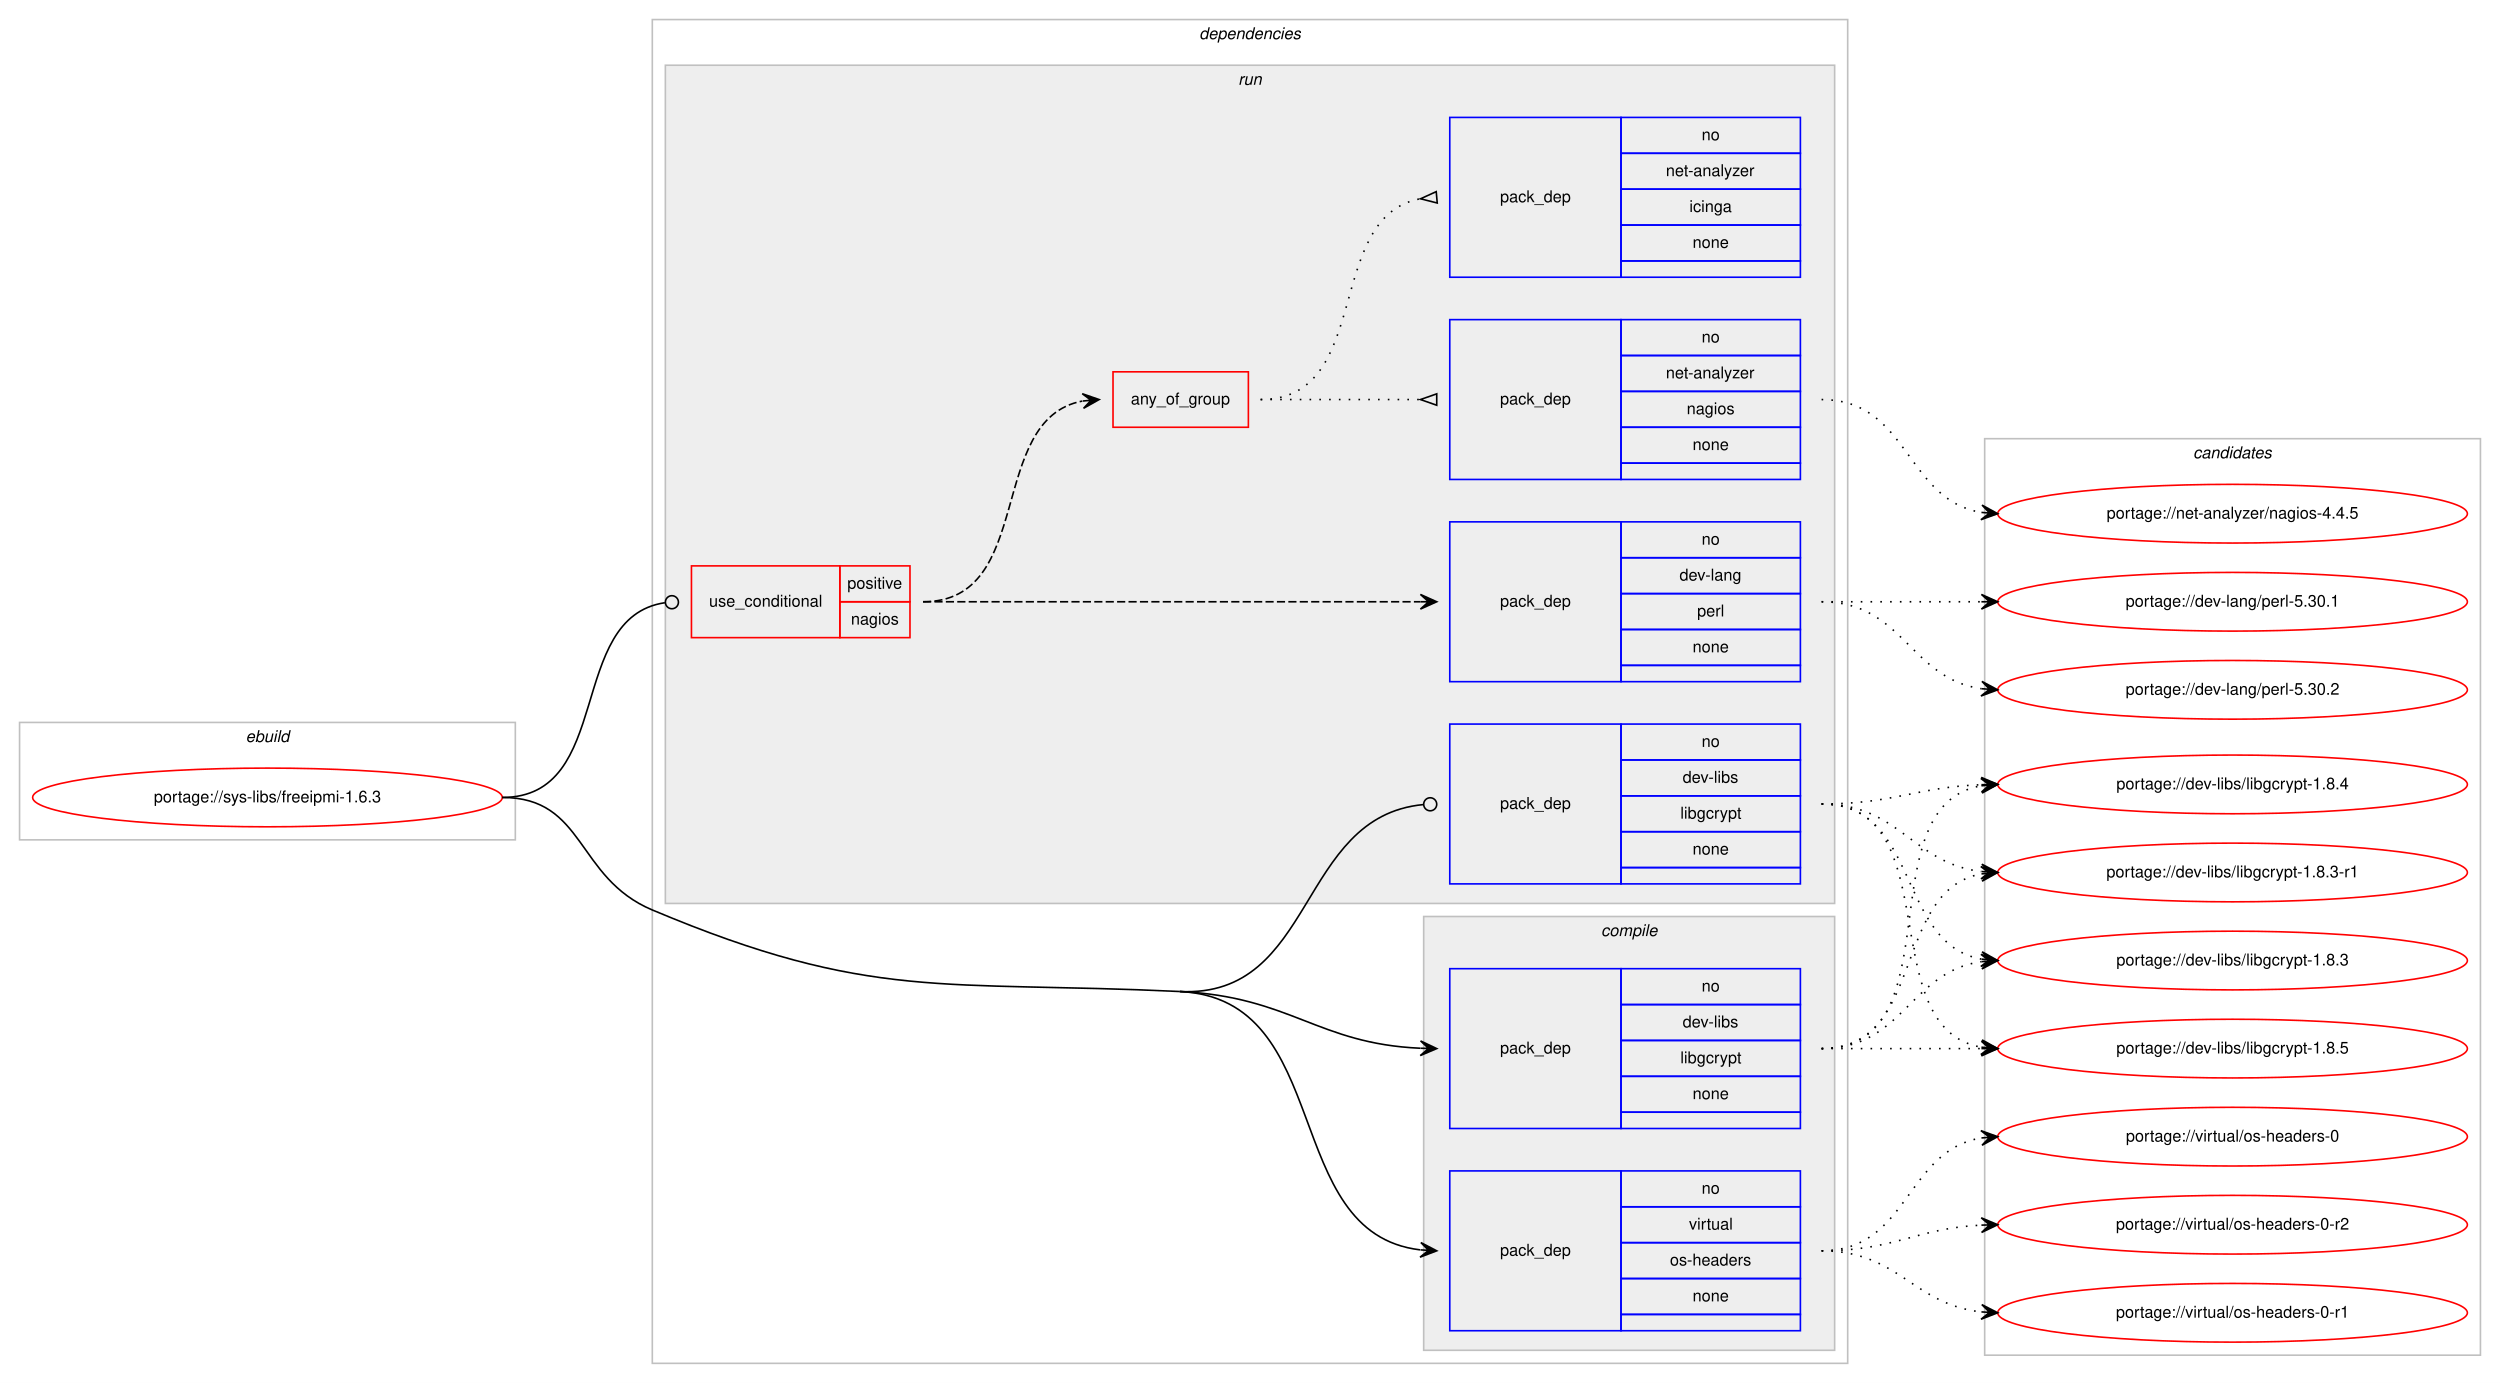
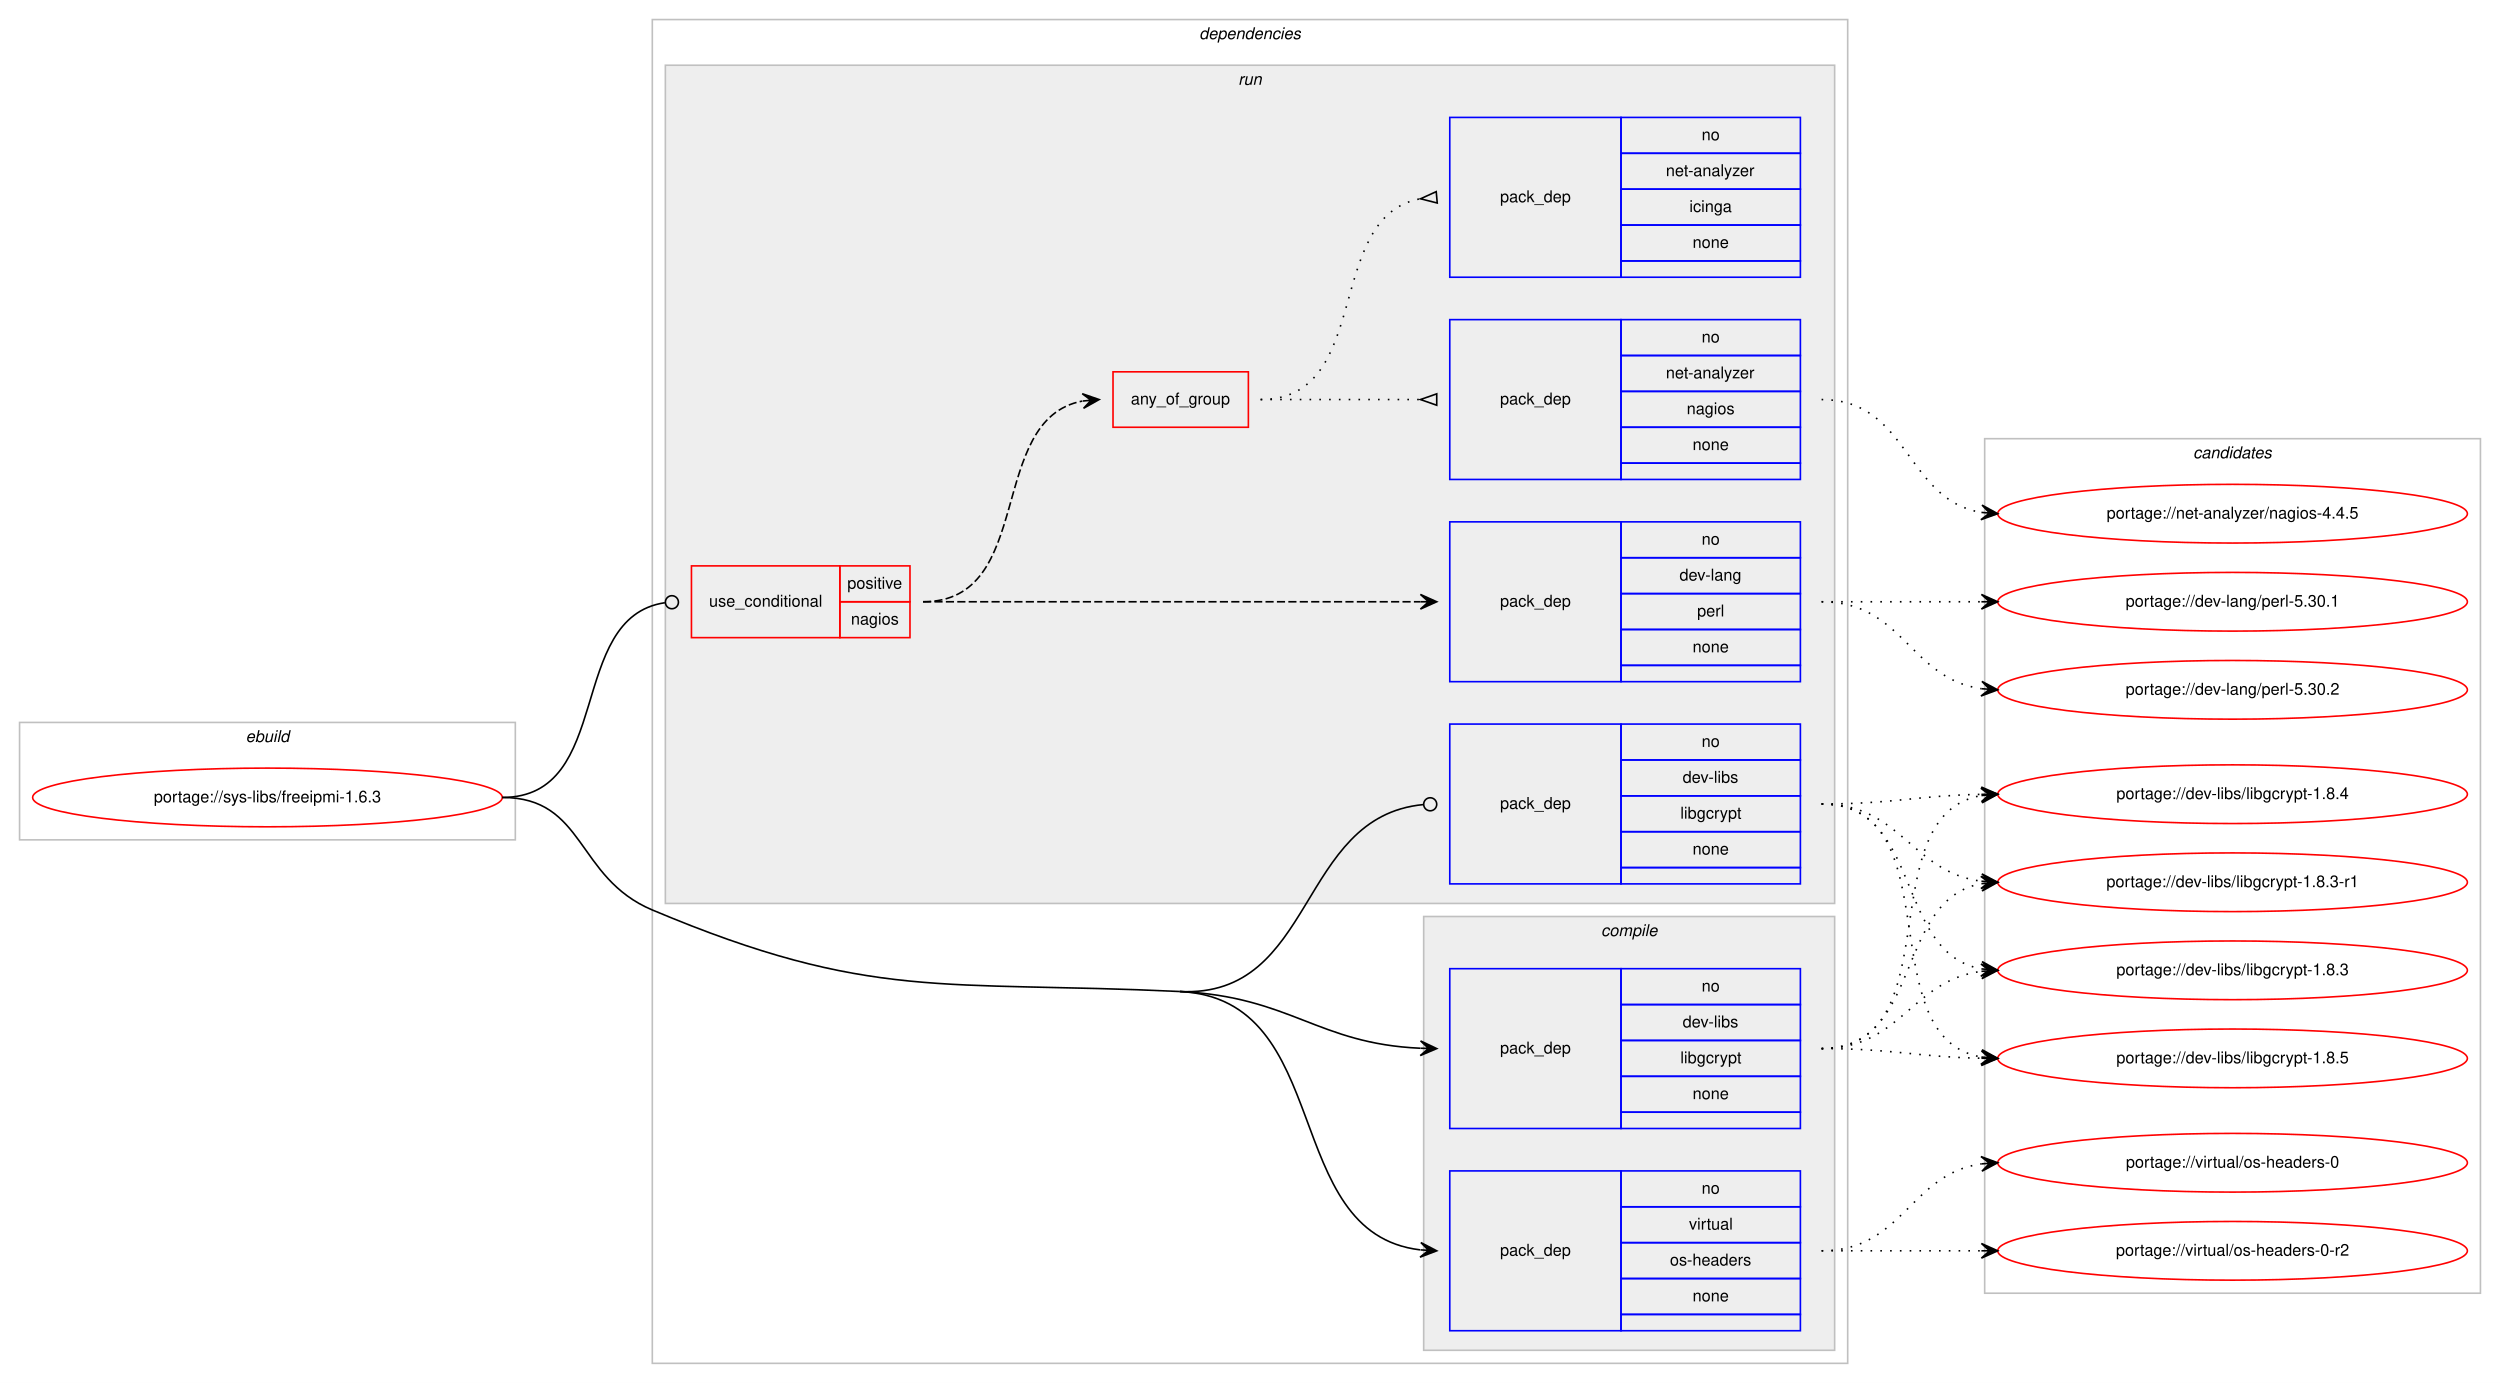
<svg xmlns="http://www.w3.org/2000/svg" xmlns:xlink="http://www.w3.org/1999/xlink" width="1533pt" height="848pt" viewBox="0.00 0.00 1533.00 848.00">
  <g id="graph0" class="graph" transform="scale(1 1) rotate(0) translate(4 844)">
    <polygon fill="#ffffff" stroke="transparent" points="-4,4 -4,-844 1529,-844 1529,4 -4,4" />
    <g id="clust1" class="cluster">
      <polygon fill="none" stroke="#c0c0c0" points="8,-329 8,-401 312,-401 312,-329 8,-329" />
      <text text-anchor="start" x="146.663" y="-389" font-family="Helvetica,sans-Serif" font-style="italic" font-size="10.00" fill="#000000">ebuild</text>
    </g>
    <g id="clust2" class="cluster">
      <polygon fill="none" stroke="#c0c0c0" points="396,-8 396,-832 1129,-832 1129,-8 396,-8" />
      <text text-anchor="start" x="731.375" y="-820" font-family="Helvetica,sans-Serif" font-style="italic" font-size="10.00" fill="#000000">dependencies</text>
    </g>
    <g id="clust3" class="cluster">
      <polygon fill="#eeeeee" stroke="#c0c0c0" points="869,-16 869,-282 1121,-282 1121,-16 869,-16" />
      <text text-anchor="start" x="977.778" y="-270" font-family="Helvetica,sans-Serif" font-style="italic" font-size="10.00" fill="#000000">compile</text>
    </g>
    <g id="clust7" class="cluster">
      <polygon fill="#eeeeee" stroke="#c0c0c0" points="404,-290 404,-804 1121,-804 1121,-290 404,-290" />
      <text text-anchor="start" x="755.277" y="-792" font-family="Helvetica,sans-Serif" font-style="italic" font-size="10.00" fill="#000000">run</text>
    </g>
    <g id="clust14" class="cluster">
-       <polygon fill="none" stroke="#c0c0c0" points="1213,-13 1213,-575 1517,-575 1517,-13 1213,-13" />
+       <polygon fill="none" stroke="#c0c0c0" points="1213,-51 1213,-575 1517,-575 1517,-51 1213,-51" />
      <text text-anchor="start" x="1340.824" y="-563" font-family="Helvetica,sans-Serif" font-style="italic" font-size="10.00" fill="#000000">candidates</text>
    </g>
    <g id="node1" class="node">
      <g id="a_node1">
        <a xlink:href="../sys-libs/freeipmi-1.6.3.svg" xlink:title="portage://sys-libs/freeipmi-1.6.3">
          <ellipse fill="none" stroke="#ff0000" cx="160" cy="-355" rx="144" ry="18" />
          <text text-anchor="middle" x="160" y="-352" font-family="Helvetica,sans-Serif" font-size="10.00" fill="#000000">portage://sys-libs/freeipmi-1.6.3</text>
        </a>
      </g>
    </g>
    <g id="node2" class="node">
      <polygon fill="none" stroke="#0000ff" points="885,-152 885,-250 990,-250 990,-152 885,-152" />
      <text text-anchor="start" x="915.823" y="-198" font-family="Helvetica,sans-Serif" font-size="10.00" fill="#000000">pack_dep</text>
      <polygon fill="none" stroke="#0000ff" points="990,-228 990,-250 1100,-250 1100,-228 990,-228" />
      <text text-anchor="start" x="1039.441" y="-236" font-family="Helvetica,sans-Serif" font-size="10.00" fill="#000000">no</text>
      <polygon fill="none" stroke="#0000ff" points="990,-206 990,-228 1100,-228 1100,-206 990,-206" />
      <text text-anchor="start" x="1027.778" y="-214" font-family="Helvetica,sans-Serif" font-size="10.00" fill="#000000">dev-libs</text>
      <polygon fill="none" stroke="#0000ff" points="990,-184 990,-206 1100,-206 1100,-184 990,-184" />
      <text text-anchor="start" x="1026.389" y="-192" font-family="Helvetica,sans-Serif" font-size="10.00" fill="#000000">libgcrypt</text>
      <polygon fill="none" stroke="#0000ff" points="990,-162 990,-184 1100,-184 1100,-162 990,-162" />
      <text text-anchor="start" x="1033.882" y="-170" font-family="Helvetica,sans-Serif" font-size="10.00" fill="#000000">none</text>
      <polygon fill="none" stroke="#0000ff" points="990,-152 990,-162 1100,-162 1100,-152 990,-152" />
    </g>
    <g id="edge1" class="edge">
      <path fill="none" stroke="#000000" d="M719.5,-236C787.629,-232.751 803.772,-204.017 866.894,-201.219" />
      <polygon fill="#000000" stroke="#000000" points="877,-201 867.1,-205.716 872.001,-201.108 867.002,-201.217 867.002,-201.217 867.002,-201.217 872.001,-201.108 866.905,-196.718 877,-201 877,-201" />
    </g>
    <g id="node3" class="node">
      <polygon fill="none" stroke="#0000ff" points="885,-28 885,-126 990,-126 990,-28 885,-28" />
      <text text-anchor="start" x="915.823" y="-74" font-family="Helvetica,sans-Serif" font-size="10.00" fill="#000000">pack_dep</text>
      <polygon fill="none" stroke="#0000ff" points="990,-104 990,-126 1100,-126 1100,-104 990,-104" />
      <text text-anchor="start" x="1039.441" y="-112" font-family="Helvetica,sans-Serif" font-size="10.00" fill="#000000">no</text>
      <polygon fill="none" stroke="#0000ff" points="990,-82 990,-104 1100,-104 1100,-82 990,-82" />
      <text text-anchor="start" x="1031.668" y="-90" font-family="Helvetica,sans-Serif" font-size="10.00" fill="#000000">virtual</text>
      <polygon fill="none" stroke="#0000ff" points="990,-60 990,-82 1100,-82 1100,-60 990,-60" />
      <text text-anchor="start" x="1019.994" y="-68" font-family="Helvetica,sans-Serif" font-size="10.00" fill="#000000">os-headers</text>
      <polygon fill="none" stroke="#0000ff" points="990,-38 990,-60 1100,-60 1100,-38 990,-38" />
      <text text-anchor="start" x="1033.882" y="-46" font-family="Helvetica,sans-Serif" font-size="10.00" fill="#000000">none</text>
      <polygon fill="none" stroke="#0000ff" points="990,-28 990,-38 1100,-38 1100,-28 990,-28" />
    </g>
    <g id="edge2" class="edge">
      <path fill="none" stroke="#000000" d="M719.5,-236C815.265,-231.434 780.335,-87.953 866.756,-77.59" />
      <polygon fill="#000000" stroke="#000000" points="877,-77 867.275,-82.067 872.008,-77.287 867.016,-77.575 867.016,-77.575 867.016,-77.575 872.008,-77.287 866.758,-73.082 877,-77 877,-77" />
      <path fill="none" stroke="#000000" d="M304,-355C355.111,-355 348.892,-305.829 396,-286 530.09,-229.557 574.18,-242.929 719.5,-236" />
    </g>
    <g id="node4" class="node">
      <polygon fill="none" stroke="#ff0000" points="420,-453 420,-497 511,-497 511,-453 420,-453" />
      <text text-anchor="start" x="430.767" y="-472" font-family="Helvetica,sans-Serif" font-size="10.00" fill="#000000">use_conditional</text>
      <polygon fill="none" stroke="#ff0000" points="511,-475 511,-497 554,-497 554,-475 511,-475" />
      <text text-anchor="start" x="515.553" y="-483" font-family="Helvetica,sans-Serif" font-size="10.00" fill="#000000">positive</text>
      <polygon fill="none" stroke="#ff0000" points="511,-453 511,-475 554,-475 554,-453 511,-453" />
      <text text-anchor="start" x="517.773" y="-461" font-family="Helvetica,sans-Serif" font-size="10.00" fill="#000000">nagios</text>
    </g>
    <g id="edge7" class="edge">
      <path fill="none" stroke="#000000" d="M304,-355C372.81,-355 342.979,-465.358 403.698,-474.411" />
      <ellipse fill="none" stroke="#000000" cx="408.01" cy="-474.717" rx="4" ry="4" />
    </g>
    <g id="node9" class="node">
      <polygon fill="none" stroke="#0000ff" points="885,-302 885,-400 990,-400 990,-302 885,-302" />
      <text text-anchor="start" x="915.823" y="-348" font-family="Helvetica,sans-Serif" font-size="10.00" fill="#000000">pack_dep</text>
      <polygon fill="none" stroke="#0000ff" points="990,-378 990,-400 1100,-400 1100,-378 990,-378" />
      <text text-anchor="start" x="1039.441" y="-386" font-family="Helvetica,sans-Serif" font-size="10.00" fill="#000000">no</text>
      <polygon fill="none" stroke="#0000ff" points="990,-356 990,-378 1100,-378 1100,-356 990,-356" />
      <text text-anchor="start" x="1027.778" y="-364" font-family="Helvetica,sans-Serif" font-size="10.00" fill="#000000">dev-libs</text>
      <polygon fill="none" stroke="#0000ff" points="990,-334 990,-356 1100,-356 1100,-334 990,-334" />
      <text text-anchor="start" x="1026.389" y="-342" font-family="Helvetica,sans-Serif" font-size="10.00" fill="#000000">libgcrypt</text>
      <polygon fill="none" stroke="#0000ff" points="990,-312 990,-334 1100,-334 1100,-312 990,-312" />
      <text text-anchor="start" x="1033.882" y="-320" font-family="Helvetica,sans-Serif" font-size="10.00" fill="#000000">none</text>
      <polygon fill="none" stroke="#0000ff" points="990,-302 990,-312 1100,-312 1100,-302 990,-302" />
    </g>
    <g id="edge8" class="edge">
      <path fill="none" stroke="#000000" d="M719.5,-236C803.201,-232.009 791.259,-343.225 868.698,-350.615" />
      <ellipse fill="none" stroke="#000000" cx="873.004" cy="-350.815" rx="4" ry="4" />
    </g>
    <g id="node10" class="node">
      <g id="a_node10">
        <a xlink:href="../dev-libs/libgcrypt-1.8.5.svg" xlink:title="portage://dev-libs/libgcrypt-1.8.5">
-           <ellipse fill="none" stroke="#ff0000" cx="1365" cy="-201" rx="144" ry="18" />
-           <text text-anchor="middle" x="1365" y="-198" font-family="Helvetica,sans-Serif" font-size="10.00" fill="#000000">portage://dev-libs/libgcrypt-1.8.5</text>
+           <ellipse fill="none" stroke="#ff0000" cx="1365" cy="-195" rx="144" ry="18" />
+           <text text-anchor="middle" x="1365" y="-192" font-family="Helvetica,sans-Serif" font-size="10.00" fill="#000000">portage://dev-libs/libgcrypt-1.8.5</text>
        </a>
      </g>
    </g>
    <g id="edge9" class="edge">
-       <path fill="none" stroke="#000000" stroke-dasharray="1,5" d="M1113,-201C1157.438,-201 1171.02,-201 1210.878,-201" />
-       <polygon fill="#000000" stroke="#000000" points="1221,-201 1211,-205.5 1216,-201 1211,-201 1211,-201 1211,-201 1216,-201 1211,-196.5 1221,-201 1221,-201" />
+       <path fill="none" stroke="#000000" stroke-dasharray="1,5" d="M1113,-201C1157.506,-201 1170.967,-195.858 1210.865,-195.094" />
+       <polygon fill="#000000" stroke="#000000" points="1221,-195 1211.042,-199.593 1216,-195.047 1211,-195.093 1211,-195.093 1211,-195.093 1216,-195.047 1210.958,-190.593 1221,-195 1221,-195" />
    </g>
    <g id="node11" class="node">
      <g id="a_node11">
        <a xlink:href="../dev-libs/libgcrypt-1.8.4.svg" xlink:title="portage://dev-libs/libgcrypt-1.8.4">
-           <ellipse fill="none" stroke="#ff0000" cx="1365" cy="-363" rx="144" ry="18" />
-           <text text-anchor="middle" x="1365" y="-360" font-family="Helvetica,sans-Serif" font-size="10.00" fill="#000000">portage://dev-libs/libgcrypt-1.8.4</text>
+           <ellipse fill="none" stroke="#ff0000" cx="1365" cy="-357" rx="144" ry="18" />
+           <text text-anchor="middle" x="1365" y="-354" font-family="Helvetica,sans-Serif" font-size="10.00" fill="#000000">portage://dev-libs/libgcrypt-1.8.4</text>
        </a>
      </g>
    </g>
    <g id="edge10" class="edge">
-       <path fill="none" stroke="#000000" stroke-dasharray="1,5" d="M1113,-201C1195.815,-201 1139.778,-349.377 1210.661,-362.128" />
-       <polygon fill="#000000" stroke="#000000" points="1221,-363 1210.657,-366.644 1216.018,-362.58 1211.035,-362.16 1211.035,-362.16 1211.035,-362.16 1216.018,-362.58 1211.413,-357.676 1221,-363 1221,-363" />
+       <path fill="none" stroke="#000000" stroke-dasharray="1,5" d="M1113,-201C1193.704,-201 1141.617,-343.882 1210.91,-356.161" />
+       <polygon fill="#000000" stroke="#000000" points="1221,-357 1210.661,-360.656 1216.017,-356.586 1211.034,-356.171 1211.034,-356.171 1211.034,-356.171 1216.017,-356.586 1211.408,-351.686 1221,-357 1221,-357" />
    </g>
    <g id="node12" class="node">
      <g id="a_node12">
        <a xlink:href="../dev-libs/libgcrypt-1.8.3-r1.svg" xlink:title="portage://dev-libs/libgcrypt-1.8.3-r1">
-           <ellipse fill="none" stroke="#ff0000" cx="1365" cy="-309" rx="144" ry="18" />
-           <text text-anchor="middle" x="1365" y="-306" font-family="Helvetica,sans-Serif" font-size="10.00" fill="#000000">portage://dev-libs/libgcrypt-1.8.3-r1</text>
+           <ellipse fill="none" stroke="#ff0000" cx="1365" cy="-303" rx="144" ry="18" />
+           <text text-anchor="middle" x="1365" y="-300" font-family="Helvetica,sans-Serif" font-size="10.00" fill="#000000">portage://dev-libs/libgcrypt-1.8.3-r1</text>
        </a>
      </g>
    </g>
    <g id="edge11" class="edge">
-       <path fill="none" stroke="#000000" stroke-dasharray="1,5" d="M1113,-201C1177.303,-201 1155.78,-297.91 1211.031,-308.131" />
-       <polygon fill="#000000" stroke="#000000" points="1221,-309 1210.647,-312.614 1216.019,-308.566 1211.038,-308.131 1211.038,-308.131 1211.038,-308.131 1216.019,-308.566 1211.429,-303.648 1221,-309 1221,-309" />
+       <path fill="none" stroke="#000000" stroke-dasharray="1,5" d="M1113,-201C1175.413,-201 1157.337,-292.149 1210.947,-302.118" />
+       <polygon fill="#000000" stroke="#000000" points="1221,-303 1210.645,-306.609 1216.019,-302.563 1211.038,-302.126 1211.038,-302.126 1211.038,-302.126 1216.019,-302.563 1211.431,-297.643 1221,-303 1221,-303" />
    </g>
    <g id="node13" class="node">
      <g id="a_node13">
        <a xlink:href="../dev-libs/libgcrypt-1.8.3.svg" xlink:title="portage://dev-libs/libgcrypt-1.8.3">
-           <ellipse fill="none" stroke="#ff0000" cx="1365" cy="-255" rx="144" ry="18" />
-           <text text-anchor="middle" x="1365" y="-252" font-family="Helvetica,sans-Serif" font-size="10.00" fill="#000000">portage://dev-libs/libgcrypt-1.8.3</text>
+           <ellipse fill="none" stroke="#ff0000" cx="1365" cy="-249" rx="144" ry="18" />
+           <text text-anchor="middle" x="1365" y="-246" font-family="Helvetica,sans-Serif" font-size="10.00" fill="#000000">portage://dev-libs/libgcrypt-1.8.3</text>
        </a>
      </g>
    </g>
    <g id="edge12" class="edge">
-       <path fill="none" stroke="#000000" stroke-dasharray="1,5" d="M1113,-201C1163.102,-201 1167.012,-248.066 1210.979,-254.317" />
-       <polygon fill="#000000" stroke="#000000" points="1221,-255 1210.717,-258.81 1216.012,-254.66 1211.023,-254.32 1211.023,-254.32 1211.023,-254.32 1216.012,-254.66 1211.329,-249.831 1221,-255 1221,-255" />
+       <path fill="none" stroke="#000000" stroke-dasharray="1,5" d="M1113,-201C1161.937,-201 1167.838,-242.662 1210.891,-248.358" />
+       <polygon fill="#000000" stroke="#000000" points="1221,-249 1210.735,-252.857 1216.01,-248.683 1211.02,-248.366 1211.02,-248.366 1211.02,-248.366 1216.01,-248.683 1211.305,-243.875 1221,-249 1221,-249" />
    </g>
    <g id="node14" class="node">
      <g id="a_node14">
        <a xlink:href="../virtual/os-headers-0-r2.svg" xlink:title="portage://virtual/os-headers-0-r2">
-           <ellipse fill="none" stroke="#ff0000" cx="1365" cy="-93" rx="144" ry="18" />
-           <text text-anchor="middle" x="1365" y="-90" font-family="Helvetica,sans-Serif" font-size="10.00" fill="#000000">portage://virtual/os-headers-0-r2</text>
+           <ellipse fill="none" stroke="#ff0000" cx="1365" cy="-77" rx="144" ry="18" />
+           <text text-anchor="middle" x="1365" y="-74" font-family="Helvetica,sans-Serif" font-size="10.00" fill="#000000">portage://virtual/os-headers-0-r2</text>
        </a>
      </g>
    </g>
    <g id="edge13" class="edge">
-       <path fill="none" stroke="#000000" stroke-dasharray="1,5" d="M1113,-77C1157.922,-77 1170.643,-90.713 1210.786,-92.749" />
-       <polygon fill="#000000" stroke="#000000" points="1221,-93 1210.892,-97.253 1216.002,-92.877 1211.003,-92.754 1211.003,-92.754 1211.003,-92.754 1216.002,-92.877 1211.114,-88.255 1221,-93 1221,-93" />
+       <path fill="none" stroke="#000000" stroke-dasharray="1,5" d="M1113,-77C1157.438,-77 1171.02,-77 1210.878,-77" />
+       <polygon fill="#000000" stroke="#000000" points="1221,-77 1211,-81.5 1216,-77 1211,-77 1211,-77 1211,-77 1216,-77 1211,-72.5 1221,-77 1221,-77" />
    </g>
    <g id="node15" class="node">
      <g id="a_node15">
-         <a xlink:href="../virtual/os-headers-0-r1.svg" xlink:title="portage://virtual/os-headers-0-r1">
-           <ellipse fill="none" stroke="#ff0000" cx="1365" cy="-39" rx="144" ry="18" />
-           <text text-anchor="middle" x="1365" y="-36" font-family="Helvetica,sans-Serif" font-size="10.00" fill="#000000">portage://virtual/os-headers-0-r1</text>
+         <a xlink:href="../virtual/os-headers-0.svg" xlink:title="portage://virtual/os-headers-0">
+           <ellipse fill="none" stroke="#ff0000" cx="1365" cy="-131" rx="144" ry="18" />
+           <text text-anchor="middle" x="1365" y="-128" font-family="Helvetica,sans-Serif" font-size="10.00" fill="#000000">portage://virtual/os-headers-0</text>
        </a>
      </g>
    </g>
    <g id="edge14" class="edge">
-       <path fill="none" stroke="#000000" stroke-dasharray="1,5" d="M1113,-77C1160.307,-77 1169.018,-44.156 1210.898,-39.537" />
-       <polygon fill="#000000" stroke="#000000" points="1221,-39 1211.253,-44.025 1216.007,-39.266 1211.014,-39.531 1211.014,-39.531 1211.014,-39.531 1216.007,-39.266 1210.775,-35.037 1221,-39 1221,-39" />
-     </g>
-     <g id="node16" class="node">
-       <g id="a_node16">
-         <a xlink:href="../virtual/os-headers-0.svg" xlink:title="portage://virtual/os-headers-0">
-           <ellipse fill="none" stroke="#ff0000" cx="1365" cy="-147" rx="144" ry="18" />
-           <text text-anchor="middle" x="1365" y="-144" font-family="Helvetica,sans-Serif" font-size="10.00" fill="#000000">portage://virtual/os-headers-0</text>
-         </a>
-       </g>
-     </g>
-     <g id="edge15" class="edge">
-       <path fill="none" stroke="#000000" stroke-dasharray="1,5" d="M1113,-77C1166.626,-77 1164.351,-138.523 1210.989,-146.214" />
-       <polygon fill="#000000" stroke="#000000" points="1221,-147 1210.678,-150.703 1216.015,-146.608 1211.031,-146.217 1211.031,-146.217 1211.031,-146.217 1216.015,-146.608 1211.383,-141.731 1221,-147 1221,-147" />
+       <path fill="none" stroke="#000000" stroke-dasharray="1,5" d="M1113,-77C1163.102,-77 1167.012,-124.066 1210.979,-130.317" />
+       <polygon fill="#000000" stroke="#000000" points="1221,-131 1210.717,-134.81 1216.012,-130.66 1211.023,-130.32 1211.023,-130.32 1211.023,-130.32 1216.012,-130.66 1211.329,-125.831 1221,-131 1221,-131" />
    </g>
    <g id="node5" class="node">
      <polygon fill="none" stroke="#ff0000" points="678.5,-582 678.5,-616 761.5,-616 761.5,-582 678.5,-582" />
      <text text-anchor="start" x="689.431" y="-596" font-family="Helvetica,sans-Serif" font-size="10.00" fill="#000000">any_of_group</text>
    </g>
    <g id="edge5" class="edge">
      <path fill="none" stroke="#000000" stroke-dasharray="5,2" d="M562,-475C631.372,-475 600.506,-586.726 659.698,-598.073" />
      <polygon fill="#000000" stroke="#000000" points="670,-599 659.637,-602.586 665.02,-598.552 660.04,-598.104 660.04,-598.104 660.04,-598.104 665.02,-598.552 660.443,-593.622 670,-599 670,-599" />
    </g>
    <g id="node8" class="node">
      <polygon fill="none" stroke="#0000ff" points="885,-426 885,-524 990,-524 990,-426 885,-426" />
      <text text-anchor="start" x="915.823" y="-472" font-family="Helvetica,sans-Serif" font-size="10.00" fill="#000000">pack_dep</text>
      <polygon fill="none" stroke="#0000ff" points="990,-502 990,-524 1100,-524 1100,-502 990,-502" />
      <text text-anchor="start" x="1039.441" y="-510" font-family="Helvetica,sans-Serif" font-size="10.00" fill="#000000">no</text>
      <polygon fill="none" stroke="#0000ff" points="990,-480 990,-502 1100,-502 1100,-480 990,-480" />
      <text text-anchor="start" x="1025.829" y="-488" font-family="Helvetica,sans-Serif" font-size="10.00" fill="#000000">dev-lang</text>
      <polygon fill="none" stroke="#0000ff" points="990,-458 990,-480 1100,-480 1100,-458 990,-458" />
      <text text-anchor="start" x="1036.667" y="-466" font-family="Helvetica,sans-Serif" font-size="10.00" fill="#000000">perl</text>
      <polygon fill="none" stroke="#0000ff" points="990,-436 990,-458 1100,-458 1100,-436 990,-436" />
      <text text-anchor="start" x="1033.882" y="-444" font-family="Helvetica,sans-Serif" font-size="10.00" fill="#000000">none</text>
      <polygon fill="none" stroke="#0000ff" points="990,-426 990,-436 1100,-436 1100,-426 990,-426" />
    </g>
    <g id="edge6" class="edge">
      <path fill="none" stroke="#000000" stroke-dasharray="5,2" d="M562,-475C698.582,-475 735.228,-475 866.931,-475" />
      <polygon fill="#000000" stroke="#000000" points="877,-475 867,-479.5 872,-475 867,-475 867,-475 867,-475 872,-475 867,-470.5 877,-475 877,-475" />
    </g>
    <g id="node6" class="node">
      <polygon fill="none" stroke="#0000ff" points="885,-674 885,-772 990,-772 990,-674 885,-674" />
      <text text-anchor="start" x="915.823" y="-720" font-family="Helvetica,sans-Serif" font-size="10.00" fill="#000000">pack_dep</text>
      <polygon fill="none" stroke="#0000ff" points="990,-750 990,-772 1100,-772 1100,-750 990,-750" />
      <text text-anchor="start" x="1039.441" y="-758" font-family="Helvetica,sans-Serif" font-size="10.00" fill="#000000">no</text>
      <polygon fill="none" stroke="#0000ff" points="990,-728 990,-750 1100,-750 1100,-728 990,-728" />
      <text text-anchor="start" x="1017.495" y="-736" font-family="Helvetica,sans-Serif" font-size="10.00" fill="#000000">net-analyzer</text>
      <polygon fill="none" stroke="#0000ff" points="990,-706 990,-728 1100,-728 1100,-706 990,-706" />
      <text text-anchor="start" x="1031.943" y="-714" font-family="Helvetica,sans-Serif" font-size="10.00" fill="#000000">icinga</text>
      <polygon fill="none" stroke="#0000ff" points="990,-684 990,-706 1100,-706 1100,-684 990,-684" />
      <text text-anchor="start" x="1033.882" y="-692" font-family="Helvetica,sans-Serif" font-size="10.00" fill="#000000">none</text>
      <polygon fill="none" stroke="#0000ff" points="990,-674 990,-684 1100,-684 1100,-674 990,-674" />
    </g>
    <g id="edge3" class="edge">
      <path fill="none" stroke="#000000" stroke-dasharray="1,5" d="M769,-599C838.372,-599 807.506,-710.726 866.698,-722.073" />
      <polygon fill="none" stroke="#000000" points="876.686,-726.486 867.04,-722.104 877.314,-719.514 876.686,-726.486" />
    </g>
    <g id="node7" class="node">
      <polygon fill="none" stroke="#0000ff" points="885,-550 885,-648 990,-648 990,-550 885,-550" />
      <text text-anchor="start" x="915.823" y="-596" font-family="Helvetica,sans-Serif" font-size="10.00" fill="#000000">pack_dep</text>
      <polygon fill="none" stroke="#0000ff" points="990,-626 990,-648 1100,-648 1100,-626 990,-626" />
      <text text-anchor="start" x="1039.441" y="-634" font-family="Helvetica,sans-Serif" font-size="10.00" fill="#000000">no</text>
      <polygon fill="none" stroke="#0000ff" points="990,-604 990,-626 1100,-626 1100,-604 990,-604" />
      <text text-anchor="start" x="1017.495" y="-612" font-family="Helvetica,sans-Serif" font-size="10.00" fill="#000000">net-analyzer</text>
      <polygon fill="none" stroke="#0000ff" points="990,-582 990,-604 1100,-604 1100,-582 990,-582" />
      <text text-anchor="start" x="1030.273" y="-590" font-family="Helvetica,sans-Serif" font-size="10.00" fill="#000000">nagios</text>
      <polygon fill="none" stroke="#0000ff" points="990,-560 990,-582 1100,-582 1100,-560 990,-560" />
      <text text-anchor="start" x="1033.882" y="-568" font-family="Helvetica,sans-Serif" font-size="10.00" fill="#000000">none</text>
      <polygon fill="none" stroke="#0000ff" points="990,-550 990,-560 1100,-560 1100,-550 990,-550" />
    </g>
    <g id="edge4" class="edge">
      <path fill="none" stroke="#000000" stroke-dasharray="1,5" d="M769,-599C813.438,-599 827.02,-599 866.878,-599" />
      <polygon fill="none" stroke="#000000" points="877,-602.5 867,-599 877,-595.5 877,-602.5" />
    </g>
-     <g id="node17" class="node">
-       <g id="a_node17">
+     <g id="node16" class="node">
+       <g id="a_node16">
        <a xlink:href="../net-analyzer/nagios-4.4.5.svg" xlink:title="portage://net-analyzer/nagios-4.4.5">
          <ellipse fill="none" stroke="#ff0000" cx="1365" cy="-529" rx="144" ry="18" />
          <text text-anchor="middle" x="1365" y="-526" font-family="Helvetica,sans-Serif" font-size="10.00" fill="#000000">portage://net-analyzer/nagios-4.4.5</text>
        </a>
      </g>
    </g>
-     <g id="edge16" class="edge">
+     <g id="edge15" class="edge">
      <path fill="none" stroke="#000000" stroke-dasharray="1,5" d="M1113,-599C1166.626,-599 1164.351,-537.477 1210.989,-529.786" />
      <polygon fill="#000000" stroke="#000000" points="1221,-529 1211.383,-534.269 1216.015,-529.391 1211.031,-529.783 1211.031,-529.783 1211.031,-529.783 1216.015,-529.391 1210.678,-525.297 1221,-529 1221,-529" />
    </g>
-     <g id="node18" class="node">
-       <g id="a_node18">
+     <g id="node17" class="node">
+       <g id="a_node17">
        <a xlink:href="../dev-lang/perl-5.30.2.svg" xlink:title="portage://dev-lang/perl-5.30.2">
          <ellipse fill="none" stroke="#ff0000" cx="1365" cy="-421" rx="144" ry="18" />
          <text text-anchor="middle" x="1365" y="-418" font-family="Helvetica,sans-Serif" font-size="10.00" fill="#000000">portage://dev-lang/perl-5.30.2</text>
        </a>
      </g>
    </g>
-     <g id="edge17" class="edge">
+     <g id="edge16" class="edge">
      <path fill="none" stroke="#000000" stroke-dasharray="1,5" d="M1113,-475C1163.102,-475 1167.012,-427.934 1210.979,-421.683" />
      <polygon fill="#000000" stroke="#000000" points="1221,-421 1211.329,-426.169 1216.012,-421.34 1211.023,-421.68 1211.023,-421.68 1211.023,-421.68 1216.012,-421.34 1210.717,-417.19 1221,-421 1221,-421" />
    </g>
-     <g id="node19" class="node">
-       <g id="a_node19">
+     <g id="node18" class="node">
+       <g id="a_node18">
        <a xlink:href="../dev-lang/perl-5.30.1.svg" xlink:title="portage://dev-lang/perl-5.30.1">
          <ellipse fill="none" stroke="#ff0000" cx="1365" cy="-475" rx="144" ry="18" />
          <text text-anchor="middle" x="1365" y="-472" font-family="Helvetica,sans-Serif" font-size="10.00" fill="#000000">portage://dev-lang/perl-5.30.1</text>
        </a>
      </g>
    </g>
-     <g id="edge18" class="edge">
+     <g id="edge17" class="edge">
      <path fill="none" stroke="#000000" stroke-dasharray="1,5" d="M1113,-475C1157.438,-475 1171.02,-475 1210.878,-475" />
      <polygon fill="#000000" stroke="#000000" points="1221,-475 1211,-479.5 1216,-475 1211,-475 1211,-475 1211,-475 1216,-475 1211,-470.5 1221,-475 1221,-475" />
    </g>
+     <g id="edge18" class="edge">
+       <path fill="none" stroke="#000000" stroke-dasharray="1,5" d="M1113,-351C1193.704,-351 1141.617,-208.118 1210.91,-195.839" />
+       <polygon fill="#000000" stroke="#000000" points="1221,-195 1211.408,-200.314 1216.017,-195.415 1211.034,-195.829 1211.034,-195.829 1211.034,-195.829 1216.017,-195.415 1210.661,-191.345 1221,-195 1221,-195" />
+     </g>
    <g id="edge19" class="edge">
-       <path fill="none" stroke="#000000" stroke-dasharray="1,5" d="M1113,-351C1191.459,-351 1143.63,-214.174 1210.742,-201.881" />
-       <polygon fill="#000000" stroke="#000000" points="1221,-201 1211.422,-206.339 1216.018,-201.428 1211.037,-201.856 1211.037,-201.856 1211.037,-201.856 1216.018,-201.428 1210.652,-197.372 1221,-201 1221,-201" />
+       <path fill="none" stroke="#000000" stroke-dasharray="1,5" d="M1113,-351C1157.506,-351 1170.967,-356.142 1210.865,-356.906" />
+       <polygon fill="#000000" stroke="#000000" points="1221,-357 1210.958,-361.407 1216,-356.954 1211,-356.907 1211,-356.907 1211,-356.907 1216,-356.954 1211.042,-352.407 1221,-357 1221,-357" />
    </g>
    <g id="edge20" class="edge">
-       <path fill="none" stroke="#000000" stroke-dasharray="1,5" d="M1113,-351C1157.711,-351 1170.808,-361.285 1210.826,-362.812" />
-       <polygon fill="#000000" stroke="#000000" points="1221,-363 1210.918,-367.314 1216.001,-362.907 1211.002,-362.815 1211.002,-362.815 1211.002,-362.815 1216.001,-362.907 1211.085,-358.315 1221,-363 1221,-363" />
+       <path fill="none" stroke="#000000" stroke-dasharray="1,5" d="M1113,-351C1161.937,-351 1167.838,-309.338 1210.891,-303.642" />
+       <polygon fill="#000000" stroke="#000000" points="1221,-303 1211.305,-308.125 1216.01,-303.317 1211.02,-303.634 1211.02,-303.634 1211.02,-303.634 1216.01,-303.317 1210.735,-299.143 1221,-303 1221,-303" />
    </g>
    <g id="edge21" class="edge">
-       <path fill="none" stroke="#000000" stroke-dasharray="1,5" d="M1113,-351C1160.881,-351 1168.566,-314.699 1210.794,-309.594" />
-       <polygon fill="#000000" stroke="#000000" points="1221,-309 1211.278,-314.073 1216.008,-309.29 1211.017,-309.581 1211.017,-309.581 1211.017,-309.581 1216.008,-309.29 1210.755,-305.088 1221,-309 1221,-309" />
-     </g>
-     <g id="edge22" class="edge">
-       <path fill="none" stroke="#000000" stroke-dasharray="1,5" d="M1113,-351C1173.584,-351 1158.822,-265.567 1210.871,-255.889" />
-       <polygon fill="#000000" stroke="#000000" points="1221,-255 1211.432,-260.357 1216.019,-255.437 1211.038,-255.875 1211.038,-255.875 1211.038,-255.875 1216.019,-255.437 1210.645,-251.392 1221,-255 1221,-255" />
+       <path fill="none" stroke="#000000" stroke-dasharray="1,5" d="M1113,-351C1175.413,-351 1157.337,-259.851 1210.947,-249.882" />
+       <polygon fill="#000000" stroke="#000000" points="1221,-249 1211.431,-254.357 1216.019,-249.437 1211.038,-249.874 1211.038,-249.874 1211.038,-249.874 1216.019,-249.437 1210.645,-245.391 1221,-249 1221,-249" />
    </g>
  </g>
</svg>
